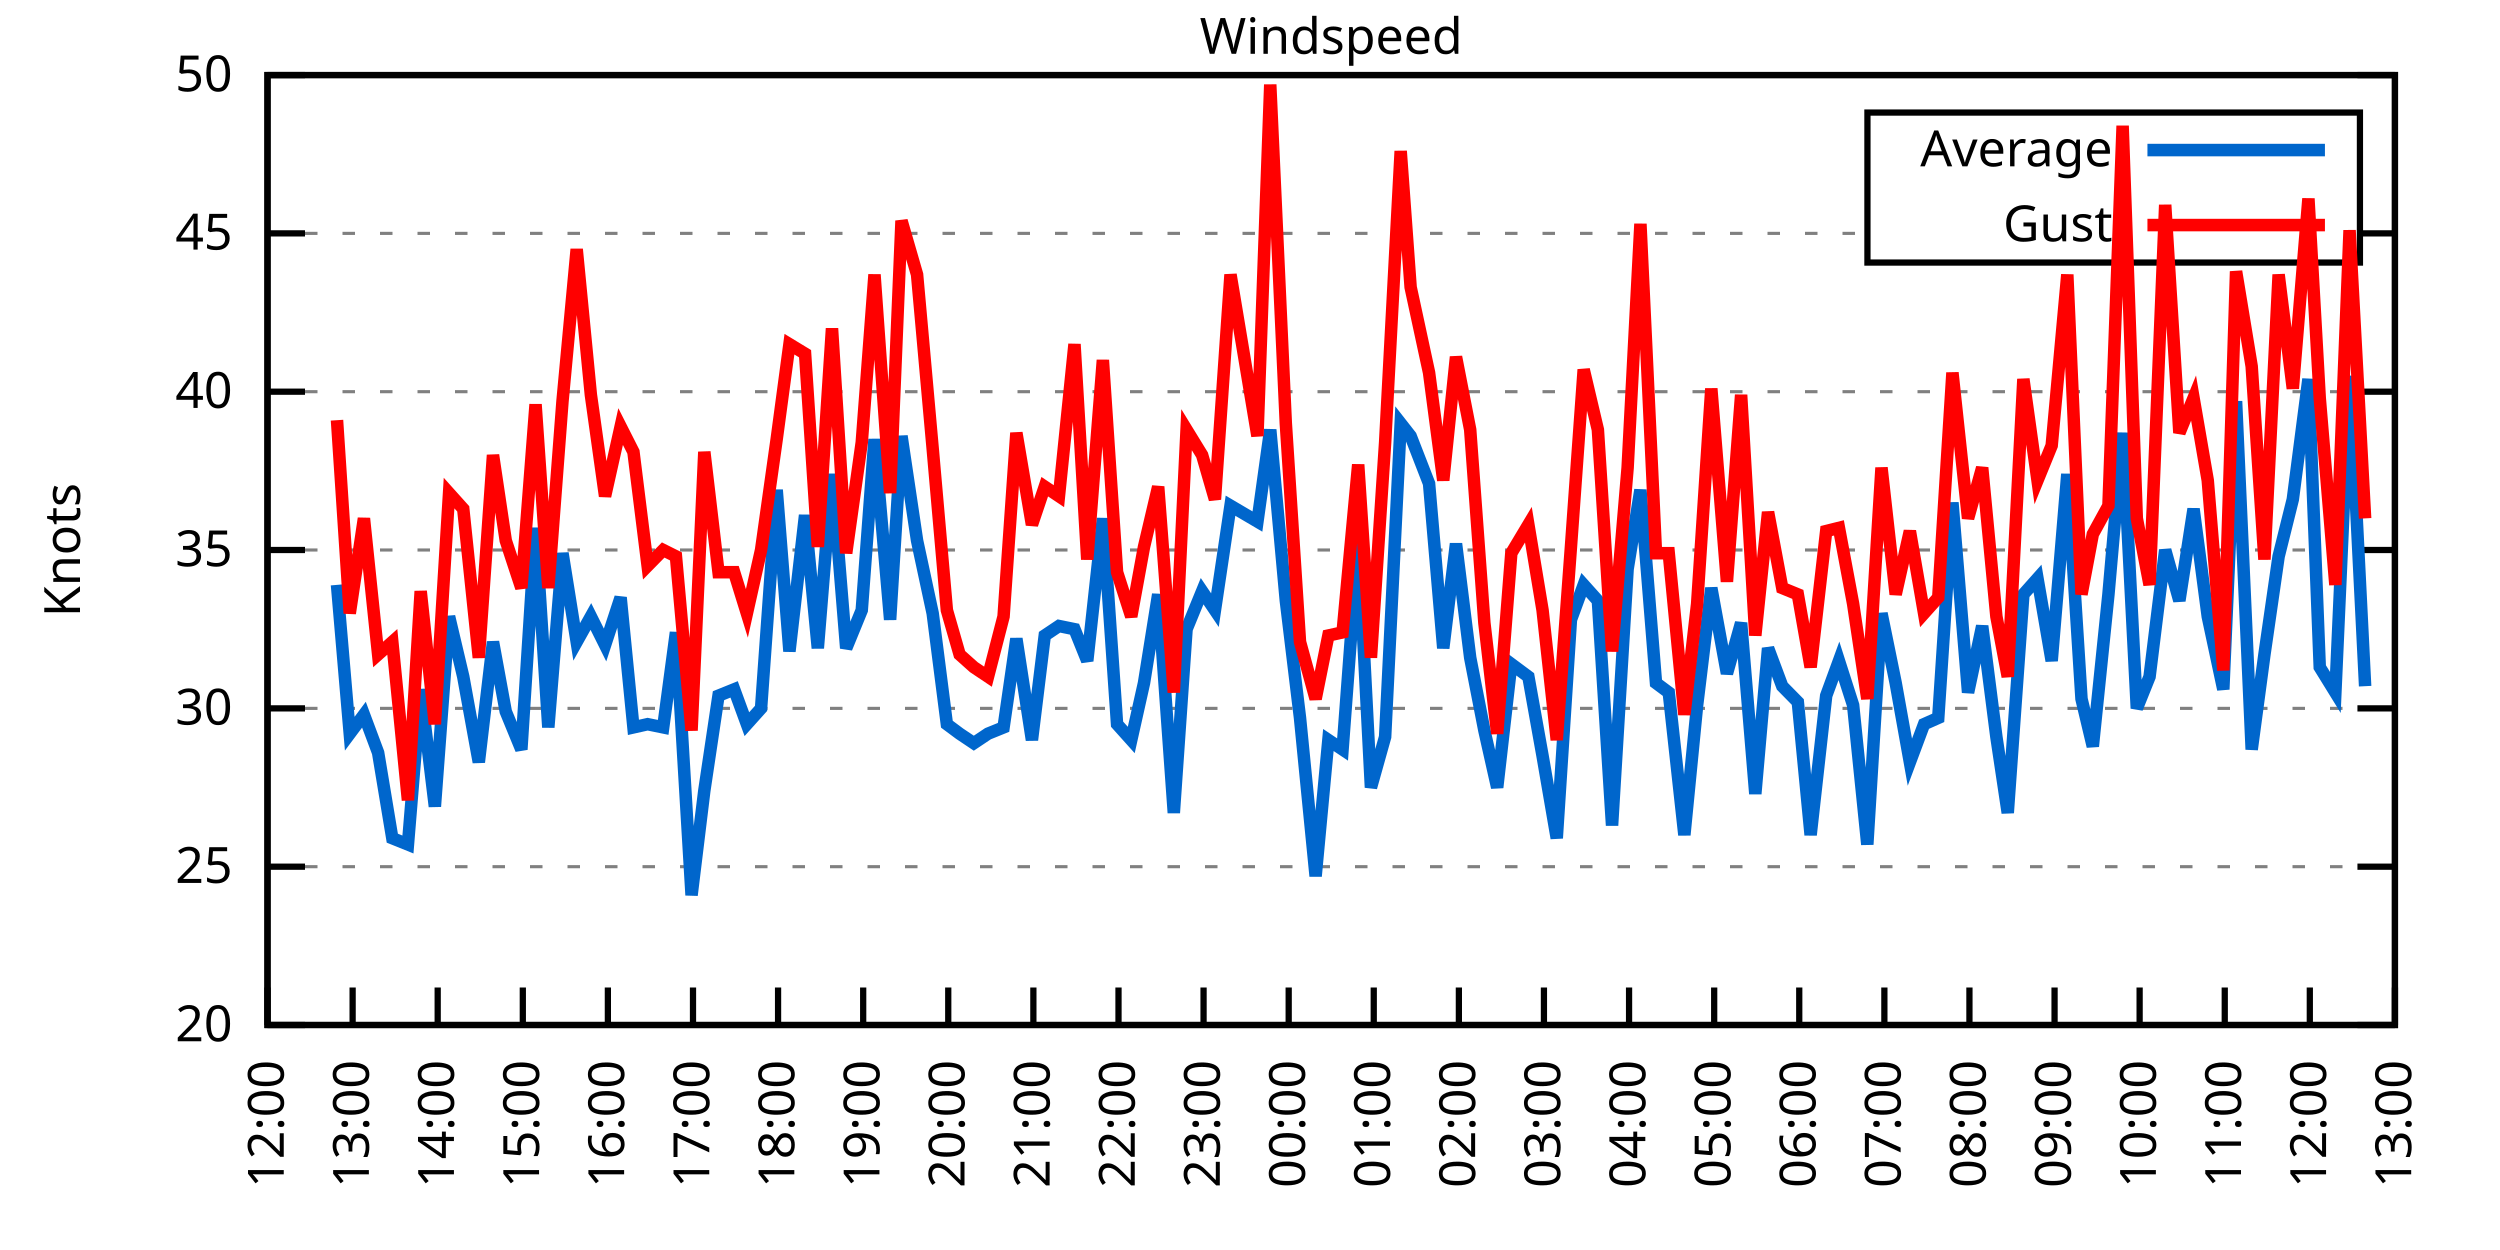
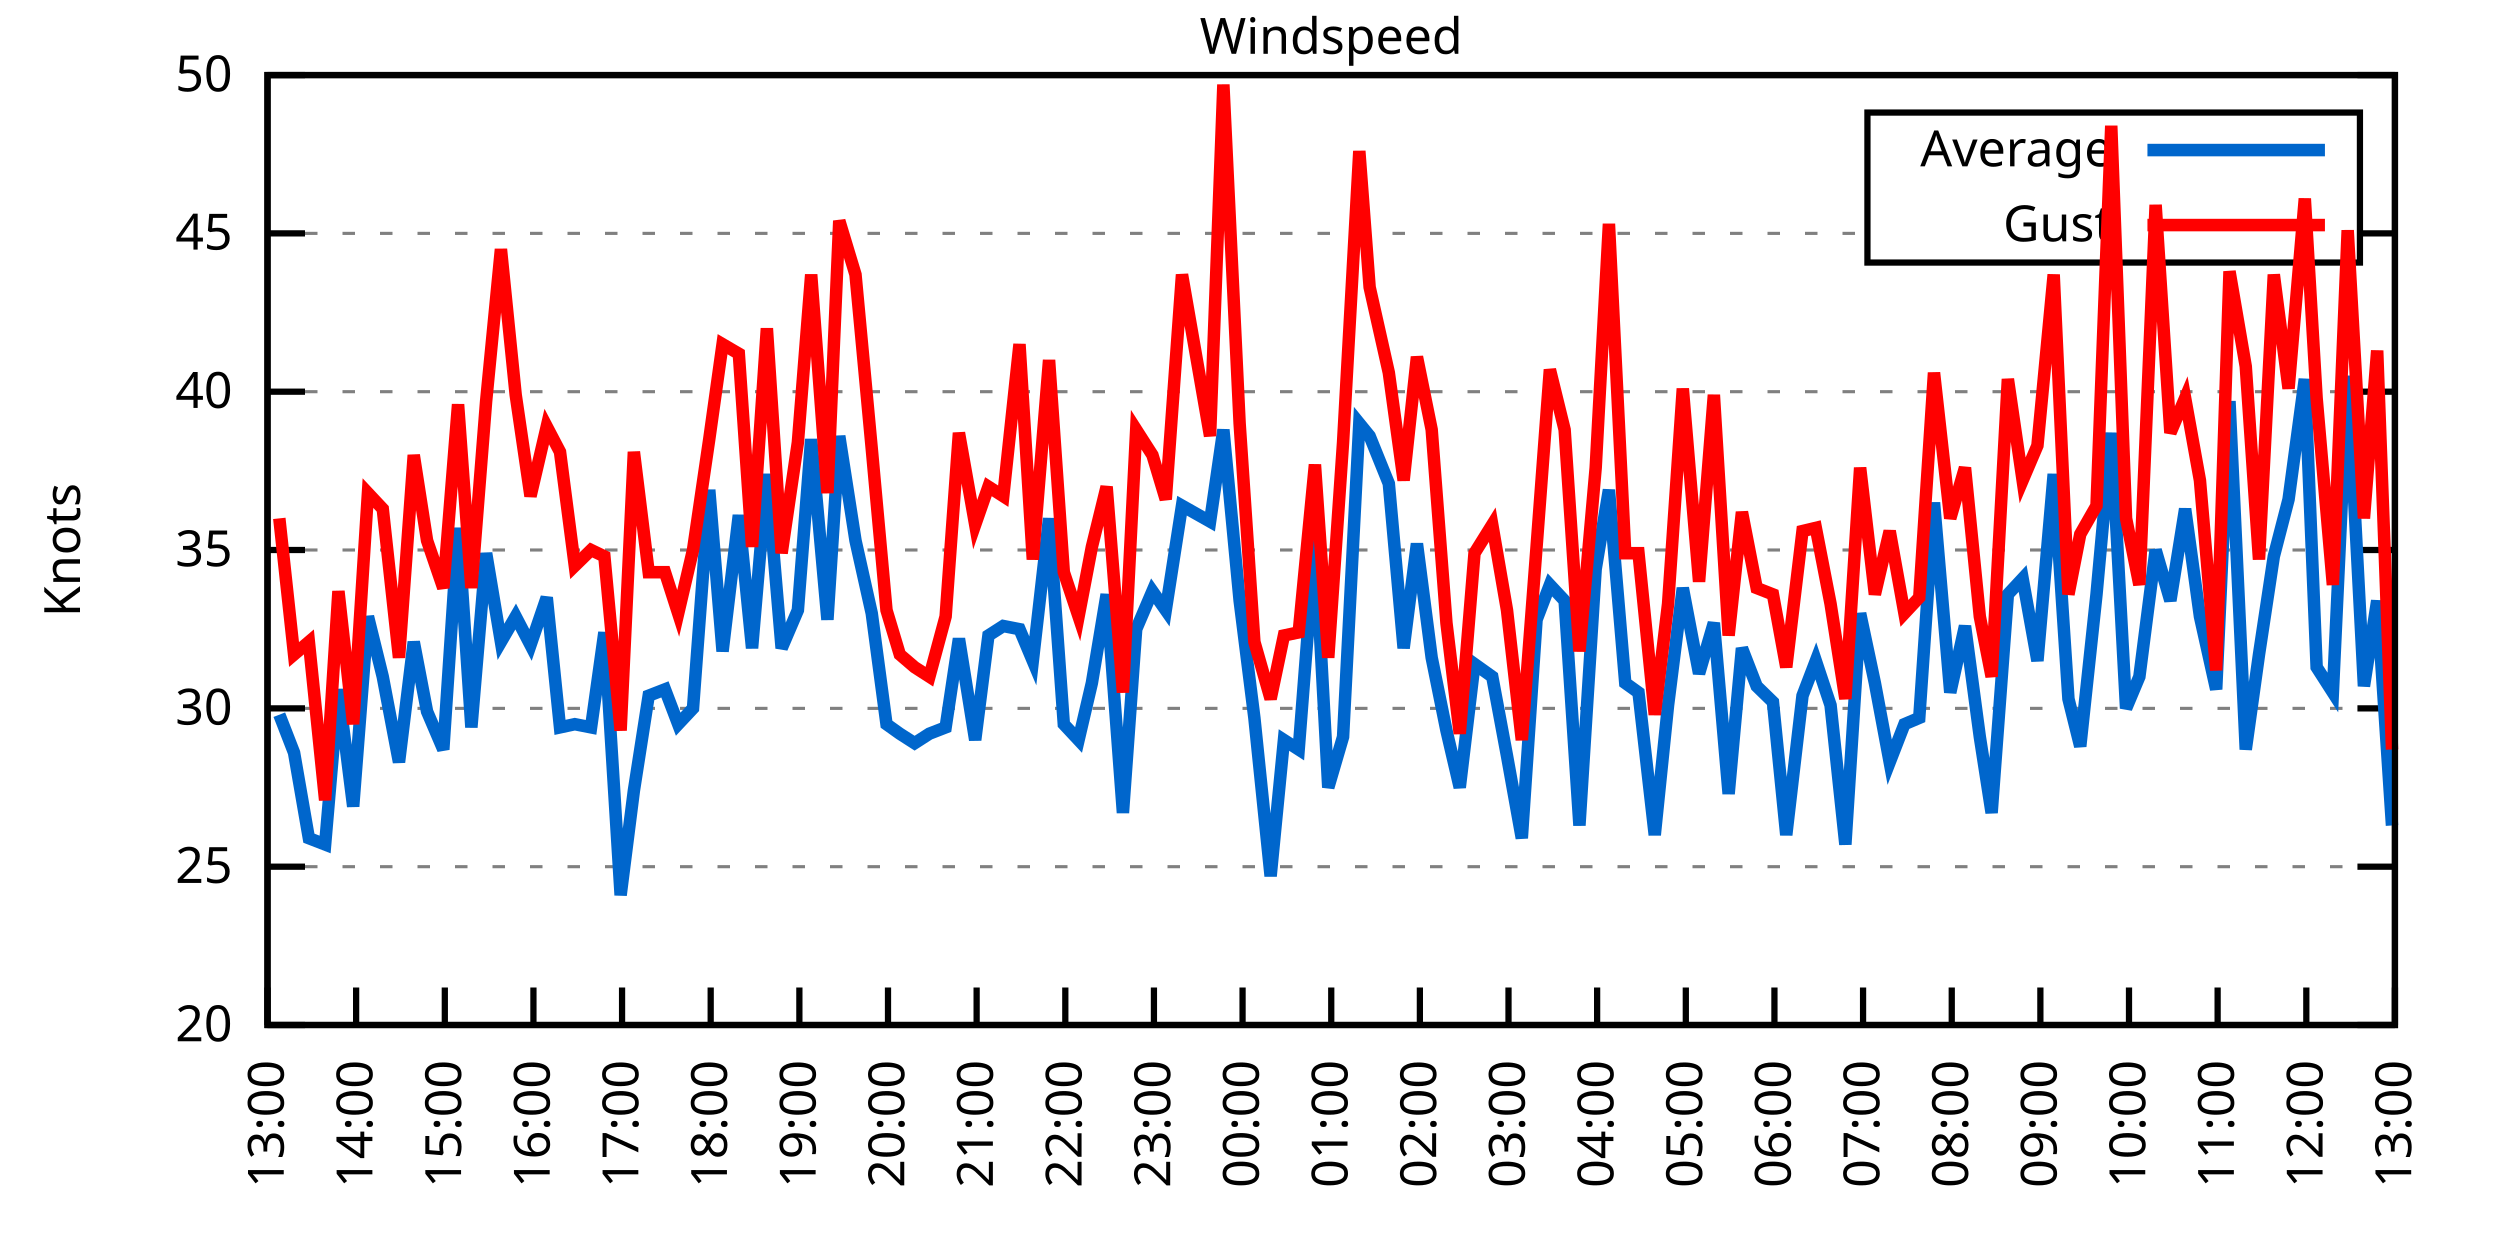
<svg xmlns="http://www.w3.org/2000/svg" xmlns:xlink="http://www.w3.org/1999/xlink" width="400" height="200" viewBox="0 0 400 200">
  <g id="gnuplot_canvas">
    <rect x="0" y="0" width="400" height="200" fill="none" />
    <defs>
      <circle id="gpDot" r="0.5" stroke-width="0.5" stroke="currentColor" />
      <path id="gpPt0" stroke-width="0.333" stroke="currentColor" d="M-1,0 h2 M0,-1 v2" />
      <path id="gpPt1" stroke-width="0.333" stroke="currentColor" d="M-1,-1 L1,1 M1,-1 L-1,1" />
      <path id="gpPt2" stroke-width="0.333" stroke="currentColor" d="M-1,0 L1,0 M0,-1 L0,1 M-1,-1 L1,1 M-1,1 L1,-1" />
      <rect id="gpPt3" stroke-width="0.333" stroke="currentColor" x="-1" y="-1" width="2" height="2" />
      <rect id="gpPt4" stroke-width="0.333" stroke="currentColor" fill="currentColor" x="-1" y="-1" width="2" height="2" />
      <circle id="gpPt5" stroke-width="0.333" stroke="currentColor" cx="0" cy="0" r="1" />
      <use xlink:href="#gpPt5" id="gpPt6" fill="currentColor" stroke="none" />
      <path id="gpPt7" stroke-width="0.333" stroke="currentColor" d="M0,-1.33 L-1.33,0.67 L1.33,0.67 z" />
      <use xlink:href="#gpPt7" id="gpPt8" fill="currentColor" stroke="none" />
      <use xlink:href="#gpPt7" id="gpPt9" stroke="currentColor" transform="rotate(180)" />
      <use xlink:href="#gpPt9" id="gpPt10" fill="currentColor" stroke="none" />
      <use xlink:href="#gpPt3" id="gpPt11" stroke="currentColor" transform="rotate(45)" />
      <use xlink:href="#gpPt11" id="gpPt12" fill="currentColor" stroke="none" />
      <path id="gpPt13" stroke-width="0.333" stroke="currentColor" d="M0,1.330 L1.265,0.411 L0.782,-1.067 L-0.782,-1.076 L-1.265,0.411 z" />
      <use xlink:href="#gpPt13" id="gpPt14" fill="currentColor" stroke="none" />
      <filter id="textbox" filterUnits="objectBoundingBox" x="0" y="0" height="1" width="1">
        <feFlood flood-color="white" flood-opacity="1" result="bgnd" />
        <feComposite in="SourceGraphic" in2="bgnd" operator="atop" />
      </filter>
      <filter id="greybox" filterUnits="objectBoundingBox" x="0" y="0" height="1" width="1">
        <feFlood flood-color="lightgrey" flood-opacity="1" result="grey" />
        <feComposite in="SourceGraphic" in2="grey" operator="atop" />
      </filter>
    </defs>
    <g fill="none" color="white" stroke="currentColor" stroke-width="1.00" stroke-linecap="butt" stroke-linejoin="miter">
</g>
    <g fill="none" color="black" stroke="currentColor" stroke-width="1.00" stroke-linecap="butt" stroke-linejoin="miter">
      <g stroke="none" shape-rendering="crispEdges">
        <polygon fill="rgb(255, 255, 255)" points="42.80,164.00 383.18,164.00 383.18,12.02 42.80,12.02 " />
      </g>
    </g>
    <g fill="none" color="black" stroke="currentColor" stroke-width="1.00" stroke-linecap="butt" stroke-linejoin="miter">
</g>
    <g fill="none" color="black" stroke="black" stroke-width="0.50" stroke-linecap="butt" stroke-linejoin="miter">
</g>
    <g fill="none" color="gray" stroke="currentColor" stroke-width="0.50" stroke-linecap="butt" stroke-linejoin="miter">
      <path stroke="gray" stroke-dasharray="2,4" class="gridline" d="M42.80,164.00 L383.19,164.00  " />
    </g>
    <g fill="none" color="gray" stroke="gray" stroke-width="1.00" stroke-linecap="butt" stroke-linejoin="miter">
</g>
    <g fill="none" color="black" stroke="currentColor" stroke-width="1.00" stroke-linecap="butt" stroke-linejoin="miter">
      <path stroke="black" d="M42.80,164.00 L48.80,164.00 M383.19,164.00 L377.19,164.00  " />
      <g transform="translate(37.20,166.60)" stroke="none" fill="black" font-family="Sans" font-size="8.00" text-anchor="end">
        <text>
          <tspan font-family="Sans"> 20</tspan>
        </text>
      </g>
    </g>
    <g fill="none" color="black" stroke="currentColor" stroke-width="1.00" stroke-linecap="butt" stroke-linejoin="miter">
</g>
    <g fill="none" color="black" stroke="black" stroke-width="0.50" stroke-linecap="butt" stroke-linejoin="miter">
</g>
    <g fill="none" color="gray" stroke="currentColor" stroke-width="0.50" stroke-linecap="butt" stroke-linejoin="miter">
      <path stroke="gray" stroke-dasharray="2,4" class="gridline" d="M42.80,138.67 L383.19,138.67  " />
    </g>
    <g fill="none" color="gray" stroke="gray" stroke-width="1.00" stroke-linecap="butt" stroke-linejoin="miter">
</g>
    <g fill="none" color="black" stroke="currentColor" stroke-width="1.00" stroke-linecap="butt" stroke-linejoin="miter">
      <path stroke="black" d="M42.80,138.67 L48.80,138.67 M383.19,138.67 L377.19,138.67  " />
      <g transform="translate(37.20,141.27)" stroke="none" fill="black" font-family="Sans" font-size="8.00" text-anchor="end">
        <text>
          <tspan font-family="Sans"> 25</tspan>
        </text>
      </g>
    </g>
    <g fill="none" color="black" stroke="currentColor" stroke-width="1.00" stroke-linecap="butt" stroke-linejoin="miter">
</g>
    <g fill="none" color="black" stroke="black" stroke-width="0.50" stroke-linecap="butt" stroke-linejoin="miter">
</g>
    <g fill="none" color="gray" stroke="currentColor" stroke-width="0.50" stroke-linecap="butt" stroke-linejoin="miter">
      <path stroke="gray" stroke-dasharray="2,4" class="gridline" d="M42.80,113.34 L383.19,113.34  " />
    </g>
    <g fill="none" color="gray" stroke="gray" stroke-width="1.00" stroke-linecap="butt" stroke-linejoin="miter">
</g>
    <g fill="none" color="black" stroke="currentColor" stroke-width="1.00" stroke-linecap="butt" stroke-linejoin="miter">
      <path stroke="black" d="M42.80,113.34 L48.80,113.34 M383.19,113.34 L377.19,113.34  " />
      <g transform="translate(37.20,115.94)" stroke="none" fill="black" font-family="Sans" font-size="8.00" text-anchor="end">
        <text>
          <tspan font-family="Sans"> 30</tspan>
        </text>
      </g>
    </g>
    <g fill="none" color="black" stroke="currentColor" stroke-width="1.00" stroke-linecap="butt" stroke-linejoin="miter">
</g>
    <g fill="none" color="black" stroke="black" stroke-width="0.50" stroke-linecap="butt" stroke-linejoin="miter">
</g>
    <g fill="none" color="gray" stroke="currentColor" stroke-width="0.50" stroke-linecap="butt" stroke-linejoin="miter">
      <path stroke="gray" stroke-dasharray="2,4" class="gridline" d="M42.80,88.00 L383.19,88.00  " />
    </g>
    <g fill="none" color="gray" stroke="gray" stroke-width="1.00" stroke-linecap="butt" stroke-linejoin="miter">
</g>
    <g fill="none" color="black" stroke="currentColor" stroke-width="1.00" stroke-linecap="butt" stroke-linejoin="miter">
      <path stroke="black" d="M42.80,88.00 L48.80,88.00 M383.19,88.00 L377.19,88.00  " />
      <g transform="translate(37.20,90.60)" stroke="none" fill="black" font-family="Sans" font-size="8.00" text-anchor="end">
        <text>
          <tspan font-family="Sans"> 35</tspan>
        </text>
      </g>
    </g>
    <g fill="none" color="black" stroke="currentColor" stroke-width="1.00" stroke-linecap="butt" stroke-linejoin="miter">
</g>
    <g fill="none" color="black" stroke="black" stroke-width="0.50" stroke-linecap="butt" stroke-linejoin="miter">
</g>
    <g fill="none" color="gray" stroke="currentColor" stroke-width="0.50" stroke-linecap="butt" stroke-linejoin="miter">
      <path stroke="gray" stroke-dasharray="2,4" class="gridline" d="M42.80,62.67 L383.19,62.67  " />
    </g>
    <g fill="none" color="gray" stroke="gray" stroke-width="1.00" stroke-linecap="butt" stroke-linejoin="miter">
</g>
    <g fill="none" color="black" stroke="currentColor" stroke-width="1.00" stroke-linecap="butt" stroke-linejoin="miter">
      <path stroke="black" d="M42.80,62.67 L48.80,62.67 M383.19,62.67 L377.19,62.67  " />
      <g transform="translate(37.20,65.27)" stroke="none" fill="black" font-family="Sans" font-size="8.00" text-anchor="end">
        <text>
          <tspan font-family="Sans"> 40</tspan>
        </text>
      </g>
    </g>
    <g fill="none" color="black" stroke="currentColor" stroke-width="1.00" stroke-linecap="butt" stroke-linejoin="miter">
</g>
    <g fill="none" color="black" stroke="black" stroke-width="0.50" stroke-linecap="butt" stroke-linejoin="miter">
</g>
    <g fill="none" color="gray" stroke="currentColor" stroke-width="0.50" stroke-linecap="butt" stroke-linejoin="miter">
      <path stroke="gray" stroke-dasharray="2,4" class="gridline" d="M42.80,37.34 L298.79,37.34 M377.59,37.34 L383.19,37.34  " />
    </g>
    <g fill="none" color="gray" stroke="gray" stroke-width="1.00" stroke-linecap="butt" stroke-linejoin="miter">
</g>
    <g fill="none" color="black" stroke="currentColor" stroke-width="1.00" stroke-linecap="butt" stroke-linejoin="miter">
      <path stroke="black" d="M42.80,37.34 L48.80,37.34 M383.19,37.34 L377.19,37.34  " />
      <g transform="translate(37.20,39.94)" stroke="none" fill="black" font-family="Sans" font-size="8.00" text-anchor="end">
        <text>
          <tspan font-family="Sans"> 45</tspan>
        </text>
      </g>
    </g>
    <g fill="none" color="black" stroke="currentColor" stroke-width="1.00" stroke-linecap="butt" stroke-linejoin="miter">
</g>
    <g fill="none" color="black" stroke="black" stroke-width="0.50" stroke-linecap="butt" stroke-linejoin="miter">
</g>
    <g fill="none" color="gray" stroke="currentColor" stroke-width="0.50" stroke-linecap="butt" stroke-linejoin="miter">
      <path stroke="gray" stroke-dasharray="2,4" class="gridline" d="M42.80,12.01 L383.19,12.01  " />
    </g>
    <g fill="none" color="gray" stroke="gray" stroke-width="1.00" stroke-linecap="butt" stroke-linejoin="miter">
</g>
    <g fill="none" color="black" stroke="currentColor" stroke-width="1.00" stroke-linecap="butt" stroke-linejoin="miter">
      <path stroke="black" d="M42.80,12.01 L48.80,12.01 M383.19,12.01 L377.19,12.01  " />
      <g transform="translate(37.20,14.61)" stroke="none" fill="black" font-family="Sans" font-size="8.00" text-anchor="end">
        <text>
          <tspan font-family="Sans"> 50</tspan>
        </text>
      </g>
    </g>
    <g fill="none" color="black" stroke="currentColor" stroke-width="1.00" stroke-linecap="butt" stroke-linejoin="miter">
      <path stroke="black" d="M42.80,164.00 L42.80,158.00  " />
      <g transform="translate(45.40,169.60) rotate(270.00)" stroke="none" fill="black" font-family="Sans" font-size="8.00" text-anchor="end">
        <text>
-           <tspan font-family="Sans">12:00</tspan>
-         </text>
-       </g>
-     </g>
-     <g fill="none" color="black" stroke="currentColor" stroke-width="1.00" stroke-linecap="butt" stroke-linejoin="miter">
-       <path stroke="black" d="M56.42,164.00 L56.42,158.00  " />
-       <g transform="translate(59.02,169.60) rotate(270.00)" stroke="none" fill="black" font-family="Sans" font-size="8.00" text-anchor="end">
-         <text>
          <tspan font-family="Sans">13:00</tspan>
        </text>
      </g>
    </g>
    <g fill="none" color="black" stroke="currentColor" stroke-width="1.00" stroke-linecap="butt" stroke-linejoin="miter">
-       <path stroke="black" d="M70.03,164.00 L70.03,158.00  " />
-       <g transform="translate(72.63,169.60) rotate(270.00)" stroke="none" fill="black" font-family="Sans" font-size="8.00" text-anchor="end">
+       <path stroke="black" d="M56.98,164.00 L56.98,158.00  " />
+       <g transform="translate(59.58,169.60) rotate(270.00)" stroke="none" fill="black" font-family="Sans" font-size="8.00" text-anchor="end">
        <text>
          <tspan font-family="Sans">14:00</tspan>
        </text>
      </g>
    </g>
    <g fill="none" color="black" stroke="currentColor" stroke-width="1.00" stroke-linecap="butt" stroke-linejoin="miter">
-       <path stroke="black" d="M83.65,164.00 L83.65,158.00  " />
-       <g transform="translate(86.25,169.60) rotate(270.00)" stroke="none" fill="black" font-family="Sans" font-size="8.00" text-anchor="end">
+       <path stroke="black" d="M71.17,164.00 L71.17,158.00  " />
+       <g transform="translate(73.77,169.60) rotate(270.00)" stroke="none" fill="black" font-family="Sans" font-size="8.00" text-anchor="end">
        <text>
          <tspan font-family="Sans">15:00</tspan>
        </text>
      </g>
    </g>
    <g fill="none" color="black" stroke="currentColor" stroke-width="1.00" stroke-linecap="butt" stroke-linejoin="miter">
-       <path stroke="black" d="M97.26,164.00 L97.26,158.00  " />
-       <g transform="translate(99.86,169.60) rotate(270.00)" stroke="none" fill="black" font-family="Sans" font-size="8.00" text-anchor="end">
+       <path stroke="black" d="M85.35,164.00 L85.35,158.00  " />
+       <g transform="translate(87.95,169.60) rotate(270.00)" stroke="none" fill="black" font-family="Sans" font-size="8.00" text-anchor="end">
        <text>
          <tspan font-family="Sans">16:00</tspan>
        </text>
      </g>
    </g>
    <g fill="none" color="black" stroke="currentColor" stroke-width="1.00" stroke-linecap="butt" stroke-linejoin="miter">
-       <path stroke="black" d="M110.88,164.00 L110.88,158.00  " />
-       <g transform="translate(113.48,169.60) rotate(270.00)" stroke="none" fill="black" font-family="Sans" font-size="8.00" text-anchor="end">
+       <path stroke="black" d="M99.53,164.00 L99.53,158.00  " />
+       <g transform="translate(102.13,169.60) rotate(270.00)" stroke="none" fill="black" font-family="Sans" font-size="8.00" text-anchor="end">
        <text>
          <tspan font-family="Sans">17:00</tspan>
        </text>
      </g>
    </g>
    <g fill="none" color="black" stroke="currentColor" stroke-width="1.00" stroke-linecap="butt" stroke-linejoin="miter">
-       <path stroke="black" d="M124.49,164.00 L124.49,158.00  " />
-       <g transform="translate(127.09,169.60) rotate(270.00)" stroke="none" fill="black" font-family="Sans" font-size="8.00" text-anchor="end">
+       <path stroke="black" d="M113.71,164.00 L113.71,158.00  " />
+       <g transform="translate(116.31,169.60) rotate(270.00)" stroke="none" fill="black" font-family="Sans" font-size="8.00" text-anchor="end">
        <text>
          <tspan font-family="Sans">18:00</tspan>
        </text>
      </g>
    </g>
    <g fill="none" color="black" stroke="currentColor" stroke-width="1.00" stroke-linecap="butt" stroke-linejoin="miter">
-       <path stroke="black" d="M138.11,164.00 L138.11,158.00  " />
-       <g transform="translate(140.71,169.60) rotate(270.00)" stroke="none" fill="black" font-family="Sans" font-size="8.00" text-anchor="end">
+       <path stroke="black" d="M127.90,164.00 L127.90,158.00  " />
+       <g transform="translate(130.50,169.60) rotate(270.00)" stroke="none" fill="black" font-family="Sans" font-size="8.00" text-anchor="end">
        <text>
          <tspan font-family="Sans">19:00</tspan>
        </text>
      </g>
    </g>
    <g fill="none" color="black" stroke="currentColor" stroke-width="1.00" stroke-linecap="butt" stroke-linejoin="miter">
-       <path stroke="black" d="M151.72,164.00 L151.72,158.00  " />
-       <g transform="translate(154.32,169.60) rotate(270.00)" stroke="none" fill="black" font-family="Sans" font-size="8.00" text-anchor="end">
+       <path stroke="black" d="M142.08,164.00 L142.08,158.00  " />
+       <g transform="translate(144.68,169.60) rotate(270.00)" stroke="none" fill="black" font-family="Sans" font-size="8.00" text-anchor="end">
        <text>
          <tspan font-family="Sans">20:00</tspan>
        </text>
      </g>
    </g>
    <g fill="none" color="black" stroke="currentColor" stroke-width="1.00" stroke-linecap="butt" stroke-linejoin="miter">
-       <path stroke="black" d="M165.34,164.00 L165.34,158.00  " />
-       <g transform="translate(167.94,169.60) rotate(270.00)" stroke="none" fill="black" font-family="Sans" font-size="8.00" text-anchor="end">
+       <path stroke="black" d="M156.26,164.00 L156.26,158.00  " />
+       <g transform="translate(158.86,169.60) rotate(270.00)" stroke="none" fill="black" font-family="Sans" font-size="8.00" text-anchor="end">
        <text>
          <tspan font-family="Sans">21:00</tspan>
        </text>
      </g>
    </g>
    <g fill="none" color="black" stroke="currentColor" stroke-width="1.00" stroke-linecap="butt" stroke-linejoin="miter">
-       <path stroke="black" d="M178.96,164.00 L178.96,158.00  " />
-       <g transform="translate(181.56,169.60) rotate(270.00)" stroke="none" fill="black" font-family="Sans" font-size="8.00" text-anchor="end">
+       <path stroke="black" d="M170.45,164.00 L170.45,158.00  " />
+       <g transform="translate(173.05,169.60) rotate(270.00)" stroke="none" fill="black" font-family="Sans" font-size="8.00" text-anchor="end">
        <text>
          <tspan font-family="Sans">22:00</tspan>
        </text>
      </g>
    </g>
    <g fill="none" color="black" stroke="currentColor" stroke-width="1.00" stroke-linecap="butt" stroke-linejoin="miter">
-       <path stroke="black" d="M192.57,164.00 L192.57,158.00  " />
-       <g transform="translate(195.17,169.60) rotate(270.00)" stroke="none" fill="black" font-family="Sans" font-size="8.00" text-anchor="end">
+       <path stroke="black" d="M184.63,164.00 L184.63,158.00  " />
+       <g transform="translate(187.23,169.60) rotate(270.00)" stroke="none" fill="black" font-family="Sans" font-size="8.00" text-anchor="end">
        <text>
          <tspan font-family="Sans">23:00</tspan>
        </text>
      </g>
    </g>
    <g fill="none" color="black" stroke="currentColor" stroke-width="1.00" stroke-linecap="butt" stroke-linejoin="miter">
-       <path stroke="black" d="M206.19,164.00 L206.19,158.00  " />
-       <g transform="translate(208.79,169.60) rotate(270.00)" stroke="none" fill="black" font-family="Sans" font-size="8.00" text-anchor="end">
+       <path stroke="black" d="M198.81,164.00 L198.81,158.00  " />
+       <g transform="translate(201.41,169.60) rotate(270.00)" stroke="none" fill="black" font-family="Sans" font-size="8.00" text-anchor="end">
        <text>
          <tspan font-family="Sans">00:00</tspan>
        </text>
      </g>
    </g>
    <g fill="none" color="black" stroke="currentColor" stroke-width="1.00" stroke-linecap="butt" stroke-linejoin="miter">
-       <path stroke="black" d="M219.80,164.00 L219.80,158.00  " />
-       <g transform="translate(222.40,169.60) rotate(270.00)" stroke="none" fill="black" font-family="Sans" font-size="8.00" text-anchor="end">
+       <path stroke="black" d="M213.00,164.00 L213.00,158.00  " />
+       <g transform="translate(215.60,169.60) rotate(270.00)" stroke="none" fill="black" font-family="Sans" font-size="8.00" text-anchor="end">
        <text>
          <tspan font-family="Sans">01:00</tspan>
        </text>
      </g>
    </g>
    <g fill="none" color="black" stroke="currentColor" stroke-width="1.00" stroke-linecap="butt" stroke-linejoin="miter">
-       <path stroke="black" d="M233.42,164.00 L233.42,158.00  " />
-       <g transform="translate(236.02,169.60) rotate(270.00)" stroke="none" fill="black" font-family="Sans" font-size="8.00" text-anchor="end">
+       <path stroke="black" d="M227.18,164.00 L227.18,158.00  " />
+       <g transform="translate(229.78,169.60) rotate(270.00)" stroke="none" fill="black" font-family="Sans" font-size="8.00" text-anchor="end">
        <text>
          <tspan font-family="Sans">02:00</tspan>
        </text>
      </g>
    </g>
    <g fill="none" color="black" stroke="currentColor" stroke-width="1.00" stroke-linecap="butt" stroke-linejoin="miter">
-       <path stroke="black" d="M247.03,164.00 L247.03,158.00  " />
-       <g transform="translate(249.63,169.60) rotate(270.00)" stroke="none" fill="black" font-family="Sans" font-size="8.00" text-anchor="end">
+       <path stroke="black" d="M241.36,164.00 L241.36,158.00  " />
+       <g transform="translate(243.96,169.60) rotate(270.00)" stroke="none" fill="black" font-family="Sans" font-size="8.00" text-anchor="end">
        <text>
          <tspan font-family="Sans">03:00</tspan>
        </text>
      </g>
    </g>
    <g fill="none" color="black" stroke="currentColor" stroke-width="1.00" stroke-linecap="butt" stroke-linejoin="miter">
-       <path stroke="black" d="M260.65,164.00 L260.65,158.00  " />
-       <g transform="translate(263.25,169.60) rotate(270.00)" stroke="none" fill="black" font-family="Sans" font-size="8.00" text-anchor="end">
+       <path stroke="black" d="M255.54,164.00 L255.54,158.00  " />
+       <g transform="translate(258.14,169.60) rotate(270.00)" stroke="none" fill="black" font-family="Sans" font-size="8.00" text-anchor="end">
        <text>
          <tspan font-family="Sans">04:00</tspan>
        </text>
      </g>
    </g>
    <g fill="none" color="black" stroke="currentColor" stroke-width="1.00" stroke-linecap="butt" stroke-linejoin="miter">
-       <path stroke="black" d="M274.27,164.00 L274.27,158.00  " />
-       <g transform="translate(276.87,169.60) rotate(270.00)" stroke="none" fill="black" font-family="Sans" font-size="8.00" text-anchor="end">
+       <path stroke="black" d="M269.73,164.00 L269.73,158.00  " />
+       <g transform="translate(272.33,169.60) rotate(270.00)" stroke="none" fill="black" font-family="Sans" font-size="8.00" text-anchor="end">
        <text>
          <tspan font-family="Sans">05:00</tspan>
        </text>
      </g>
    </g>
    <g fill="none" color="black" stroke="currentColor" stroke-width="1.00" stroke-linecap="butt" stroke-linejoin="miter">
-       <path stroke="black" d="M287.88,164.00 L287.88,158.00  " />
-       <g transform="translate(290.48,169.60) rotate(270.00)" stroke="none" fill="black" font-family="Sans" font-size="8.00" text-anchor="end">
+       <path stroke="black" d="M283.91,164.00 L283.91,158.00  " />
+       <g transform="translate(286.51,169.60) rotate(270.00)" stroke="none" fill="black" font-family="Sans" font-size="8.00" text-anchor="end">
        <text>
          <tspan font-family="Sans">06:00</tspan>
        </text>
      </g>
    </g>
    <g fill="none" color="black" stroke="currentColor" stroke-width="1.00" stroke-linecap="butt" stroke-linejoin="miter">
-       <path stroke="black" d="M301.50,164.00 L301.50,158.00  " />
-       <g transform="translate(304.10,169.60) rotate(270.00)" stroke="none" fill="black" font-family="Sans" font-size="8.00" text-anchor="end">
+       <path stroke="black" d="M298.09,164.00 L298.09,158.00  " />
+       <g transform="translate(300.69,169.60) rotate(270.00)" stroke="none" fill="black" font-family="Sans" font-size="8.00" text-anchor="end">
        <text>
          <tspan font-family="Sans">07:00</tspan>
        </text>
      </g>
    </g>
    <g fill="none" color="black" stroke="currentColor" stroke-width="1.00" stroke-linecap="butt" stroke-linejoin="miter">
-       <path stroke="black" d="M315.11,164.00 L315.11,158.00  " />
-       <g transform="translate(317.71,169.60) rotate(270.00)" stroke="none" fill="black" font-family="Sans" font-size="8.00" text-anchor="end">
+       <path stroke="black" d="M312.28,164.00 L312.28,158.00  " />
+       <g transform="translate(314.88,169.60) rotate(270.00)" stroke="none" fill="black" font-family="Sans" font-size="8.00" text-anchor="end">
        <text>
          <tspan font-family="Sans">08:00</tspan>
        </text>
      </g>
    </g>
    <g fill="none" color="black" stroke="currentColor" stroke-width="1.00" stroke-linecap="butt" stroke-linejoin="miter">
-       <path stroke="black" d="M328.73,164.00 L328.73,158.00  " />
-       <g transform="translate(331.33,169.60) rotate(270.00)" stroke="none" fill="black" font-family="Sans" font-size="8.00" text-anchor="end">
+       <path stroke="black" d="M326.46,164.00 L326.46,158.00  " />
+       <g transform="translate(329.06,169.60) rotate(270.00)" stroke="none" fill="black" font-family="Sans" font-size="8.00" text-anchor="end">
        <text>
          <tspan font-family="Sans">09:00</tspan>
        </text>
      </g>
    </g>
    <g fill="none" color="black" stroke="currentColor" stroke-width="1.00" stroke-linecap="butt" stroke-linejoin="miter">
-       <path stroke="black" d="M342.34,164.00 L342.34,158.00  " />
-       <g transform="translate(344.94,169.60) rotate(270.00)" stroke="none" fill="black" font-family="Sans" font-size="8.00" text-anchor="end">
+       <path stroke="black" d="M340.64,164.00 L340.64,158.00  " />
+       <g transform="translate(343.24,169.60) rotate(270.00)" stroke="none" fill="black" font-family="Sans" font-size="8.00" text-anchor="end">
        <text>
          <tspan font-family="Sans">10:00</tspan>
        </text>
      </g>
    </g>
    <g fill="none" color="black" stroke="currentColor" stroke-width="1.00" stroke-linecap="butt" stroke-linejoin="miter">
-       <path stroke="black" d="M355.96,164.00 L355.96,158.00  " />
-       <g transform="translate(358.56,169.60) rotate(270.00)" stroke="none" fill="black" font-family="Sans" font-size="8.00" text-anchor="end">
+       <path stroke="black" d="M354.82,164.00 L354.82,158.00  " />
+       <g transform="translate(357.42,169.60) rotate(270.00)" stroke="none" fill="black" font-family="Sans" font-size="8.00" text-anchor="end">
        <text>
          <tspan font-family="Sans">11:00</tspan>
        </text>
      </g>
    </g>
    <g fill="none" color="black" stroke="currentColor" stroke-width="1.00" stroke-linecap="butt" stroke-linejoin="miter">
-       <path stroke="black" d="M369.57,164.00 L369.57,158.00  " />
-       <g transform="translate(372.17,169.60) rotate(270.00)" stroke="none" fill="black" font-family="Sans" font-size="8.00" text-anchor="end">
+       <path stroke="black" d="M369.01,164.00 L369.01,158.00  " />
+       <g transform="translate(371.61,169.60) rotate(270.00)" stroke="none" fill="black" font-family="Sans" font-size="8.00" text-anchor="end">
        <text>
          <tspan font-family="Sans">12:00</tspan>
        </text>
      </g>
    </g>
    <g fill="none" color="black" stroke="currentColor" stroke-width="1.00" stroke-linecap="butt" stroke-linejoin="miter">
      <path stroke="black" d="M383.19,164.00 L383.19,158.00  " />
      <g transform="translate(385.79,169.60) rotate(270.00)" stroke="none" fill="black" font-family="Sans" font-size="8.00" text-anchor="end">
        <text>
          <tspan font-family="Sans">13:00</tspan>
        </text>
      </g>
    </g>
    <g fill="none" color="black" stroke="currentColor" stroke-width="1.00" stroke-linecap="butt" stroke-linejoin="miter">
</g>
    <g fill="none" color="black" stroke="currentColor" stroke-width="1.00" stroke-linecap="butt" stroke-linejoin="miter">
      <path stroke="black" d="M42.80,12.01 L42.80,164.00 L383.19,164.00 L383.19,12.01 L42.80,12.01 Z  " />
    </g>
    <g fill="none" color="black" stroke="currentColor" stroke-width="1.00" stroke-linecap="butt" stroke-linejoin="miter">
</g>
    <g fill="none" color="black" stroke="currentColor" stroke-width="1.00" stroke-linecap="butt" stroke-linejoin="miter">
      <path stroke="black" d="M298.79,42.01 L298.79,18.01 L377.59,18.01 L377.59,42.01 L298.79,42.01 Z  " />
    </g>
    <g id="Windspeed_plot_1">
      <g fill="none" color="white" stroke="black" stroke-width="2.00" stroke-linecap="butt" stroke-linejoin="miter">
</g>
      <g fill="none" color="black" stroke="currentColor" stroke-width="2.00" stroke-linecap="butt" stroke-linejoin="miter">
        <g transform="translate(337.99,26.61)" stroke="none" fill="black" font-family="Sans" font-size="8.00" text-anchor="end">
          <text>
            <tspan font-family="Sans">Average</tspan>
          </text>
        </g>
      </g>
      <g fill="none" color="black" stroke="currentColor" stroke-width="2.00" stroke-linecap="butt" stroke-linejoin="miter">
-         <path stroke="rgb(  0, 102, 204)" d="M343.59,24.01 L371.99,24.01 M53.92,93.58 L55.96,117.39 L58.23,114.35 L60.50,120.43 L62.77,134.11 L65.27,135.12   L67.31,110.30 L69.58,129.04 L71.85,98.64 L74.12,108.27 L76.61,121.95 L78.88,102.70 L80.92,113.84 L83.42,119.92   L85.69,84.46 L87.73,116.38 L90.00,88.51 L92.27,102.70 L94.54,98.64 L96.81,103.20 L99.30,95.60 L101.35,116.38   L103.62,115.87 L106.11,116.38 L108.15,101.18 L110.65,143.23 L112.69,126.51 L114.96,111.31 L117.46,110.30 L119.50,115.87   L121.77,113.34 L124.27,78.38 L126.31,104.22 L128.81,82.43 L130.85,103.71 L133.12,75.85 L135.39,103.71 L137.88,97.63   L139.92,70.27 L142.42,99.15 L144.24,69.77 L146.73,86.49 L149.23,98.14 L151.50,115.87 L153.54,117.39 L155.81,118.91   L158.08,117.39 L160.57,116.38 L162.62,102.19 L165.11,118.40 L167.16,101.68 L169.43,100.16 L171.92,100.67 L173.96,105.74   L176.46,82.94 L178.73,115.87 L181.00,118.40 L183.04,109.28 L185.31,95.10 L187.81,130.06 L189.85,100.67 L192.34,94.59   L194.39,97.63 L196.88,80.91 L201.19,83.45 L203.24,68.75 L205.73,96.11 L208.00,114.86 L210.50,140.19 L212.54,118.40   L214.81,119.92 L217.31,86.49 L219.35,126.00 L221.62,117.90 L224.11,67.74 L225.70,69.77 L228.65,77.37 L230.92,103.71   L232.96,86.99 L235.23,105.23 L237.50,116.88 L239.55,126.00 L241.81,106.24 L244.54,108.27 L246.81,120.94 L249.08,134.11   L251.35,99.15 L253.39,93.58 L255.66,96.11 L257.93,132.08 L260.42,91.04 L262.47,78.38 L264.96,109.28 L267.00,110.80   L269.50,133.60 L271.54,112.83 L273.81,94.08 L276.31,107.76 L278.58,99.66 L280.85,127.02 L282.89,103.71 L285.16,109.79   L287.65,112.32 L289.70,133.60 L292.19,111.31 L294.23,105.74 L296.50,112.83 L298.77,135.12 L301.04,98.14 L303.31,109.28   L305.58,121.95 L307.85,115.87 L310.12,114.86 L312.39,80.41 L314.89,110.80 L317.15,100.16 L319.42,117.90 L321.24,130.06   L323.74,95.10 L326.00,92.56 L328.27,105.74 L330.77,75.85 L333.04,111.82 L334.85,119.42 L337.35,95.10 L339.62,69.26   L341.89,113.34 L343.93,108.27 L346.43,88.00 L348.70,96.11 L350.97,81.42 L353.24,98.64 L355.73,110.30 L357.77,64.19   L360.27,119.92 L362.31,104.72 L364.58,89.02 L366.85,79.90 L369.35,60.65 L371.16,106.75 L373.66,110.80 L375.93,60.14   L378.42,109.79  " />
+         <path stroke="rgb(  0, 102, 204)" d="M343.59,24.01 L371.99,24.01 M44.69,114.35 L47.05,120.43 L49.42,134.11 L52.02,135.12 L54.15,110.30 L56.51,129.04   L58.87,98.64 L61.24,108.27 L63.84,121.95 L66.20,102.70 L68.33,113.84 L70.93,119.92 L73.29,84.46 L75.42,116.38   L77.78,88.51 L80.15,102.70 L82.51,98.64 L84.88,103.20 L87.48,95.60 L89.60,116.38 L91.97,115.87 L94.57,116.38   L96.70,101.18 L99.30,143.23 L101.42,126.51 L103.79,111.31 L106.39,110.30 L108.51,115.87 L110.88,113.34 L113.48,78.38   L115.61,104.22 L118.21,82.43 L120.33,103.71 L122.70,75.85 L125.06,103.71 L127.66,97.63 L129.79,70.27 L132.39,99.15   L134.28,69.77 L136.88,86.49 L139.48,98.14 L141.84,115.87 L143.97,117.39 L146.34,118.91 L148.70,117.39 L151.30,116.38   L153.43,102.19 L156.03,118.40 L158.15,101.68 L160.52,100.16 L163.12,100.67 L165.25,105.74 L167.85,82.94 L170.21,115.87   L172.57,118.40 L174.70,109.28 L177.06,95.10 L179.67,130.06 L181.79,100.67 L184.39,94.59 L186.52,97.63 L189.12,80.91   L193.61,83.45 L195.74,68.75 L198.34,96.11 L200.70,114.86 L203.30,140.19 L205.43,118.40 L207.79,119.92 L210.39,86.49   L212.52,126.00 L214.89,117.90 L217.49,67.74 L219.14,69.77 L222.21,77.37 L224.58,103.71 L226.71,86.99 L229.07,105.23   L231.43,116.88 L233.56,126.00 L235.92,106.24 L238.76,108.27 L241.12,120.94 L243.49,134.11 L245.85,99.15 L247.98,93.58   L250.34,96.11 L252.71,132.08 L255.31,91.04 L257.43,78.38 L260.04,109.28 L262.16,110.80 L264.76,133.60 L266.89,112.83   L269.25,94.08 L271.85,107.76 L274.22,99.66 L276.58,127.02 L278.71,103.71 L281.07,109.79 L283.67,112.32 L285.80,133.60   L288.40,111.31 L290.53,105.74 L292.89,112.83 L295.26,135.12 L297.62,98.14 L299.98,109.28 L302.35,121.95 L304.71,115.87   L307.08,114.86 L309.44,80.41 L312.04,110.80 L314.40,100.16 L316.77,117.90 L318.66,130.06 L321.26,95.10 L323.62,92.56   L325.99,105.74 L328.59,75.85 L330.95,111.82 L332.84,119.42 L335.44,95.10 L337.80,69.26 L340.17,113.34 L342.30,108.27   L344.90,88.00 L347.26,96.11 L349.62,81.42 L351.99,98.64 L354.59,110.30 L356.72,64.19 L359.32,119.92 L361.44,104.72   L363.81,89.02 L366.17,79.90 L368.77,60.65 L370.66,106.75 L373.26,110.80 L375.63,60.14 L378.23,109.79 L380.35,96.11   L382.72,132.08  " />
      </g>
    </g>
    <g id="Windspeed_plot_2">
      <g fill="none" color="black" stroke="currentColor" stroke-width="2.00" stroke-linecap="butt" stroke-linejoin="miter">
        <g transform="translate(337.99,38.61)" stroke="none" fill="black" font-family="Sans" font-size="8.00" text-anchor="end">
          <text>
            <tspan font-family="Sans">Gust</tspan>
          </text>
        </g>
      </g>
      <g fill="none" color="black" stroke="currentColor" stroke-width="2.00" stroke-linecap="butt" stroke-linejoin="miter">
-         <path stroke="rgb(255,   0,   0)" d="M343.59,36.01 L371.99,36.01 M53.92,67.23 L55.96,98.14 L58.23,82.94 L60.50,104.72 L62.77,102.70 L65.27,128.03   L67.31,94.59 L69.58,115.87 L71.85,78.89 L74.12,81.42 L76.61,105.23 L78.88,72.81 L80.92,86.49 L83.42,94.08   L85.69,64.70 L87.73,94.08 L90.00,64.19 L92.27,39.87 L94.54,63.18 L96.81,79.39 L99.30,68.25 L101.35,72.30   L103.62,90.54 L106.11,88.00 L108.15,89.02 L110.65,116.88 L112.69,72.30 L114.96,91.55 L117.46,91.55 L119.50,98.14   L121.77,88.00 L124.27,70.27 L126.31,55.07 L128.81,56.59 L130.85,87.50 L133.12,52.54 L135.39,88.51 L137.88,70.78   L139.92,43.93 L142.42,78.89 L144.24,35.32 L146.73,43.93 L149.23,71.79 L151.50,97.63 L153.54,104.72 L155.81,106.75   L158.08,108.27 L160.57,98.64 L162.62,69.26 L165.11,83.95 L167.16,77.87 L169.43,79.39 L171.92,55.07 L173.96,89.52   L176.46,57.61 L178.73,91.55 L181.00,98.64 L183.04,87.50 L185.31,77.87 L187.81,110.80 L189.85,68.75 L192.34,72.81   L194.39,79.90 L196.88,43.93 L201.19,69.77 L203.24,13.53 L205.73,67.74 L208.00,102.70 L210.50,111.82 L212.54,101.68   L214.81,101.18 L217.31,74.33 L219.35,105.23 L221.62,70.78 L224.11,24.17 L225.70,45.95 L228.65,59.63 L230.92,76.86   L232.96,57.10 L235.23,68.75 L237.50,99.66 L239.55,117.39 L241.81,88.51 L244.54,83.95 L246.81,97.63 L249.08,118.40   L251.35,87.50 L253.39,59.13 L255.66,68.75 L257.93,104.22 L260.42,74.83 L262.47,35.82 L264.96,88.51 L267.00,88.51   L269.50,114.35 L271.54,96.62 L273.81,62.17 L276.31,93.07 L278.58,63.18 L280.85,101.68 L282.89,81.93 L285.16,94.08   L287.65,95.10 L289.70,106.75 L292.19,84.97 L294.23,84.46 L296.50,96.62 L298.77,111.82 L301.04,74.83 L303.31,95.10   L305.58,84.97 L307.85,98.14 L310.12,95.60 L312.39,59.63 L314.89,82.94 L317.15,74.83 L319.42,98.64 L321.24,108.27   L323.74,60.65 L326.00,76.86 L328.27,71.29 L330.77,43.93 L333.04,95.10 L334.85,85.47 L337.35,80.91 L339.62,20.12   L341.89,82.94 L343.93,93.58 L346.43,32.78 L348.70,69.26 L350.97,63.69 L353.24,76.86 L355.73,107.26 L357.77,43.42   L360.27,58.62 L362.31,89.52 L364.58,43.93 L366.85,62.17 L369.35,31.77 L371.16,63.69 L373.66,93.58 L375.93,36.84   L378.42,82.94  " />
+         <path stroke="rgb(255,   0,   0)" d="M343.59,36.01 L371.99,36.01 M44.69,82.94 L47.05,104.72 L49.42,102.70 L52.02,128.03 L54.15,94.59 L56.51,115.87   L58.87,78.89 L61.24,81.42 L63.84,105.23 L66.20,72.81 L68.33,86.49 L70.93,94.08 L73.29,64.70 L75.42,94.08   L77.78,64.19 L80.15,39.87 L82.51,63.18 L84.88,79.39 L87.48,68.25 L89.60,72.30 L91.97,90.54 L94.57,88.00   L96.70,89.02 L99.30,116.88 L101.42,72.30 L103.79,91.55 L106.39,91.55 L108.51,98.14 L110.88,88.00 L113.48,70.27   L115.61,55.07 L118.21,56.59 L120.33,87.50 L122.70,52.54 L125.06,88.51 L127.66,70.78 L129.79,43.93 L132.39,78.89   L134.28,35.32 L136.88,43.93 L139.48,71.79 L141.84,97.63 L143.97,104.72 L146.34,106.75 L148.70,108.27 L151.30,98.64   L153.43,69.26 L156.03,83.95 L158.15,77.87 L160.52,79.39 L163.12,55.07 L165.25,89.52 L167.85,57.61 L170.21,91.55   L172.57,98.64 L174.70,87.50 L177.06,77.87 L179.67,110.80 L181.79,68.75 L184.39,72.81 L186.52,79.90 L189.12,43.93   L193.61,69.77 L195.74,13.53 L198.34,67.74 L200.70,102.70 L203.30,111.82 L205.43,101.68 L207.79,101.18 L210.39,74.33   L212.52,105.23 L214.89,70.78 L217.49,24.17 L219.14,45.95 L222.21,59.63 L224.58,76.86 L226.71,57.10 L229.07,68.75   L231.43,99.66 L233.56,117.39 L235.92,88.51 L238.76,83.95 L241.12,97.63 L243.49,118.40 L245.85,87.50 L247.98,59.13   L250.34,68.75 L252.71,104.22 L255.31,74.83 L257.43,35.82 L260.04,88.51 L262.16,88.51 L264.76,114.35 L266.89,96.62   L269.25,62.17 L271.85,93.07 L274.22,63.18 L276.58,101.68 L278.71,81.93 L281.07,94.08 L283.67,95.10 L285.80,106.75   L288.40,84.97 L290.53,84.46 L292.89,96.62 L295.26,111.82 L297.62,74.83 L299.98,95.10 L302.35,84.97 L304.71,98.14   L307.08,95.60 L309.44,59.63 L312.04,82.94 L314.40,74.83 L316.77,98.64 L318.66,108.27 L321.26,60.65 L323.62,76.86   L325.99,71.29 L328.59,43.93 L330.95,95.10 L332.84,85.47 L335.44,80.91 L337.80,20.12 L340.17,82.94 L342.30,93.58   L344.90,32.78 L347.26,69.26 L349.62,63.69 L351.99,76.86 L354.59,107.26 L356.72,43.42 L359.32,58.62 L361.44,89.52   L363.81,43.93 L366.17,62.17 L368.77,31.77 L370.66,63.69 L373.26,93.58 L375.63,36.84 L378.23,82.94 L380.35,56.09   L382.72,119.92  " />
      </g>
    </g>
    <g fill="none" color="black" stroke="currentColor" stroke-width="2.00" stroke-linecap="butt" stroke-linejoin="miter">
</g>
    <g fill="none" color="black" stroke="black" stroke-width="1.00" stroke-linecap="butt" stroke-linejoin="miter">
</g>
    <g fill="none" color="black" stroke="currentColor" stroke-width="1.00" stroke-linecap="butt" stroke-linejoin="miter">
      <path stroke="black" d="M42.80,12.01 L42.80,164.00 L383.19,164.00 L383.19,12.01 L42.80,12.01 Z  " />
      <g transform="translate(12.80,88.01) rotate(270.00)" stroke="none" fill="black" font-family="Sans" font-size="8.00" text-anchor="middle">
        <text>
          <tspan font-family="Sans">Knots</tspan>
        </text>
      </g>
    </g>
    <g fill="none" color="black" stroke="currentColor" stroke-width="1.00" stroke-linecap="butt" stroke-linejoin="miter">
</g>
    <g fill="none" color="black" stroke="currentColor" stroke-width="1.00" stroke-linecap="butt" stroke-linejoin="miter">
      <g transform="translate(212.99,8.61)" stroke="none" fill="black" font-family="Sans" font-size="8.00" text-anchor="middle">
        <text>
          <tspan font-family="Sans">Windspeed</tspan>
        </text>
      </g>
    </g>
    <g fill="none" color="black" stroke="currentColor" stroke-width="1.00" stroke-linecap="butt" stroke-linejoin="miter">
</g>
  </g>
</svg>
